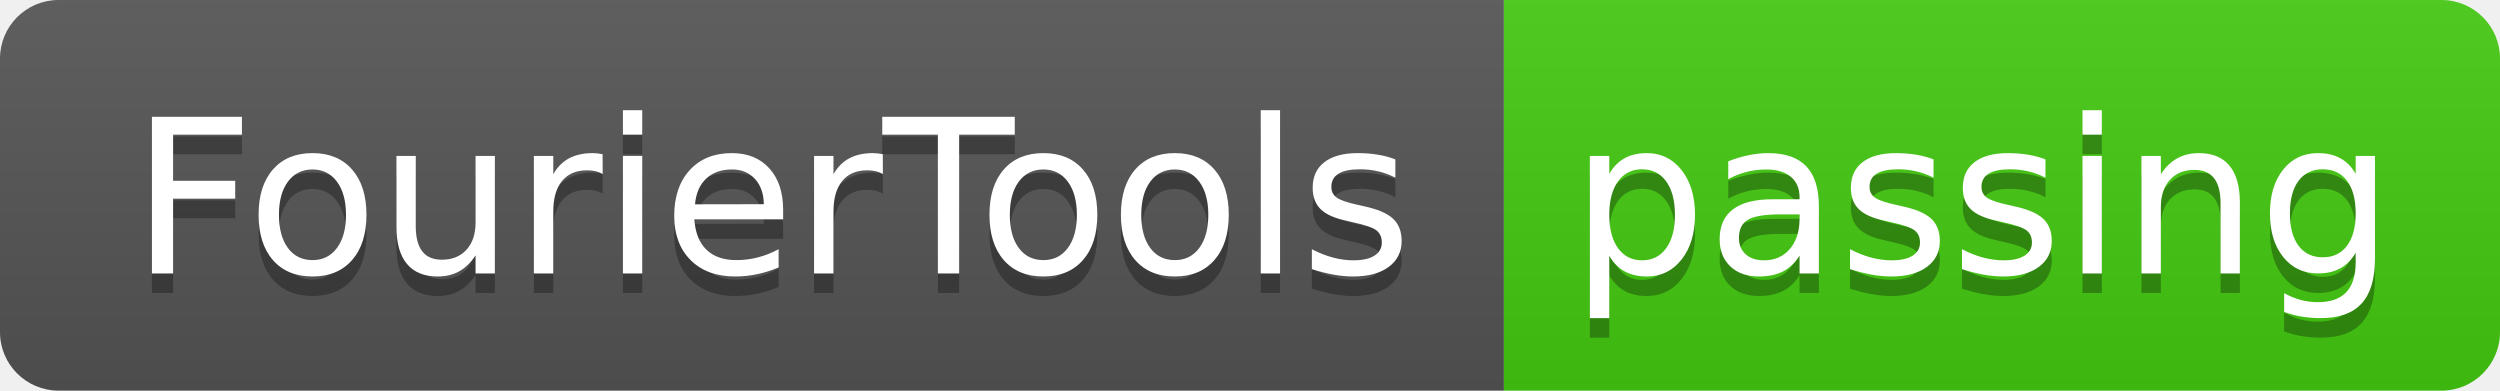
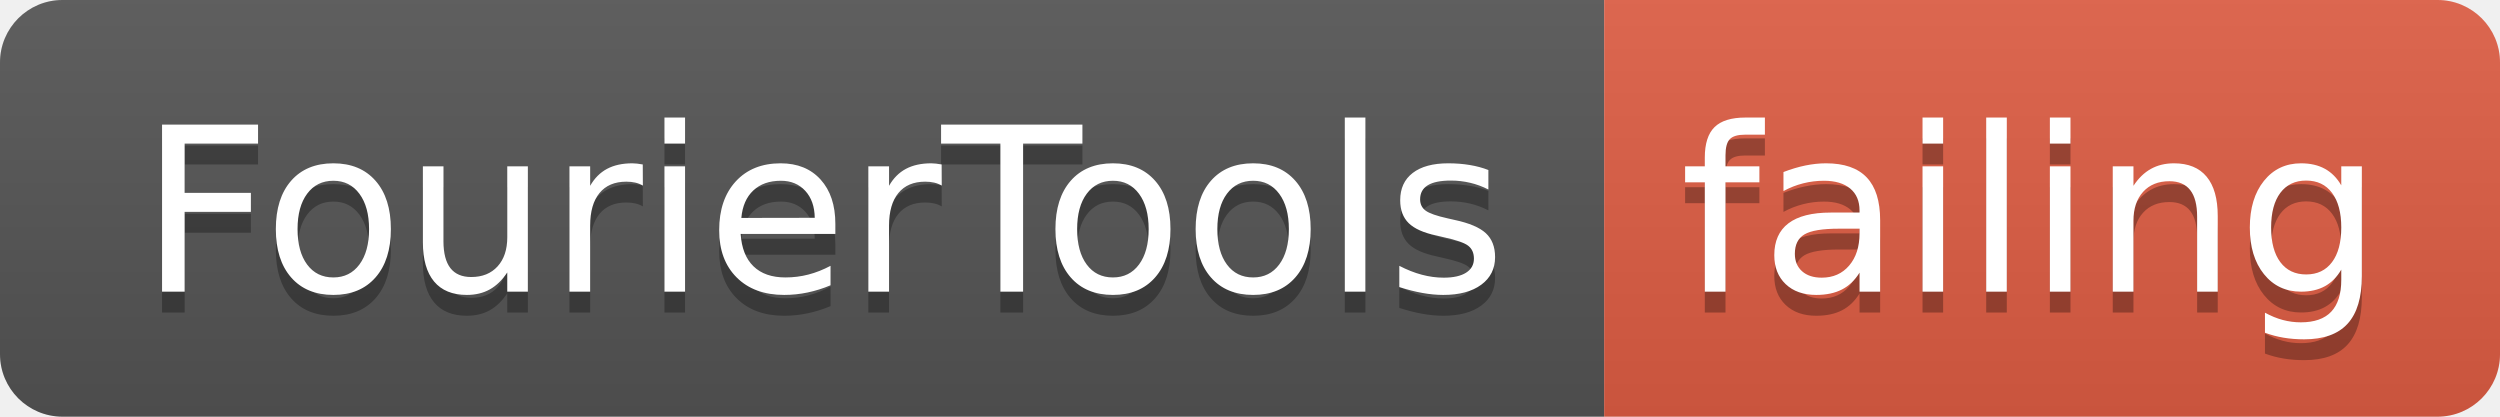
- <svg xmlns="http://www.w3.org/2000/svg" width="128" height="20">
+ <svg xmlns="http://www.w3.org/2000/svg" width="120" height="20">
  <linearGradient id="smooth" x2="0" y2="100%">
    <stop offset="0" stop-color="#bbb" stop-opacity=".1" />
    <stop offset="1" stop-opacity=".1" />
  </linearGradient>
  <clipPath id="round">
-     <rect width="128" height="20" rx="3" fill="#fff" />
+     <rect width="120" height="20" rx="3" fill="#fff" />
  </clipPath>
  <g clip-path="url(#round)">
    <rect width="77" height="20" fill="#555" />
-     <rect x="77" width="51" height="20" fill="#4c1" />
-     <rect width="128" height="20" fill="url(#smooth)" />
+     <rect x="77" width="43" height="20" fill="#e05d44" />
+     <rect width="120" height="20" fill="url(#smooth)" />
  </g>
  <g fill="#fff" text-anchor="middle" font-family="DejaVu Sans,Verdana,Geneva,sans-serif" font-size="110">
    <text x="395" y="150" fill="#010101" fill-opacity=".3" transform="scale(0.1)" textLength="670" lengthAdjust="spacing">FourierTools</text>
    <text x="395" y="140" transform="scale(0.1)" textLength="670" lengthAdjust="spacing">FourierTools</text>
-     <text x="1015" y="150" fill="#010101" fill-opacity=".3" transform="scale(0.1)" textLength="410" lengthAdjust="spacing">passing</text>
-     <text x="1015" y="140" transform="scale(0.1)" textLength="410" lengthAdjust="spacing">passing</text>
+     <text x="975" y="150" fill="#010101" fill-opacity=".3" transform="scale(0.1)" textLength="330" lengthAdjust="spacing">failing</text>
+     <text x="975" y="140" transform="scale(0.1)" textLength="330" lengthAdjust="spacing">failing</text>
  </g>
</svg>
